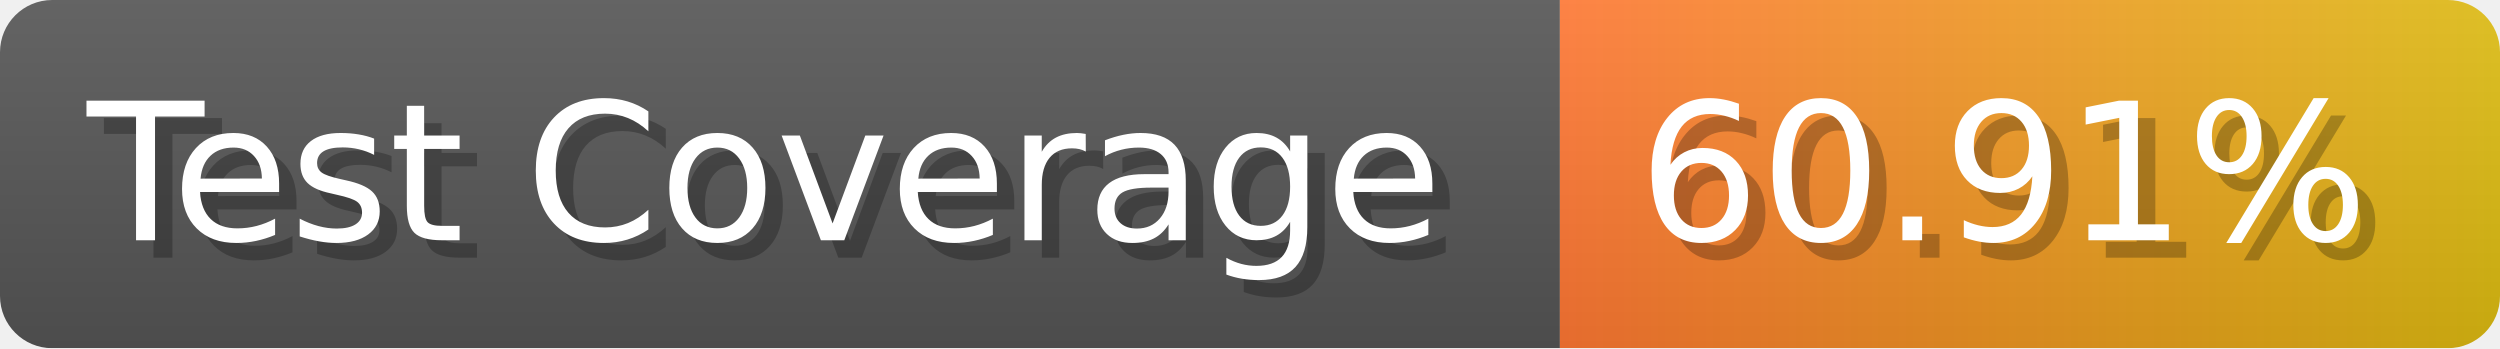
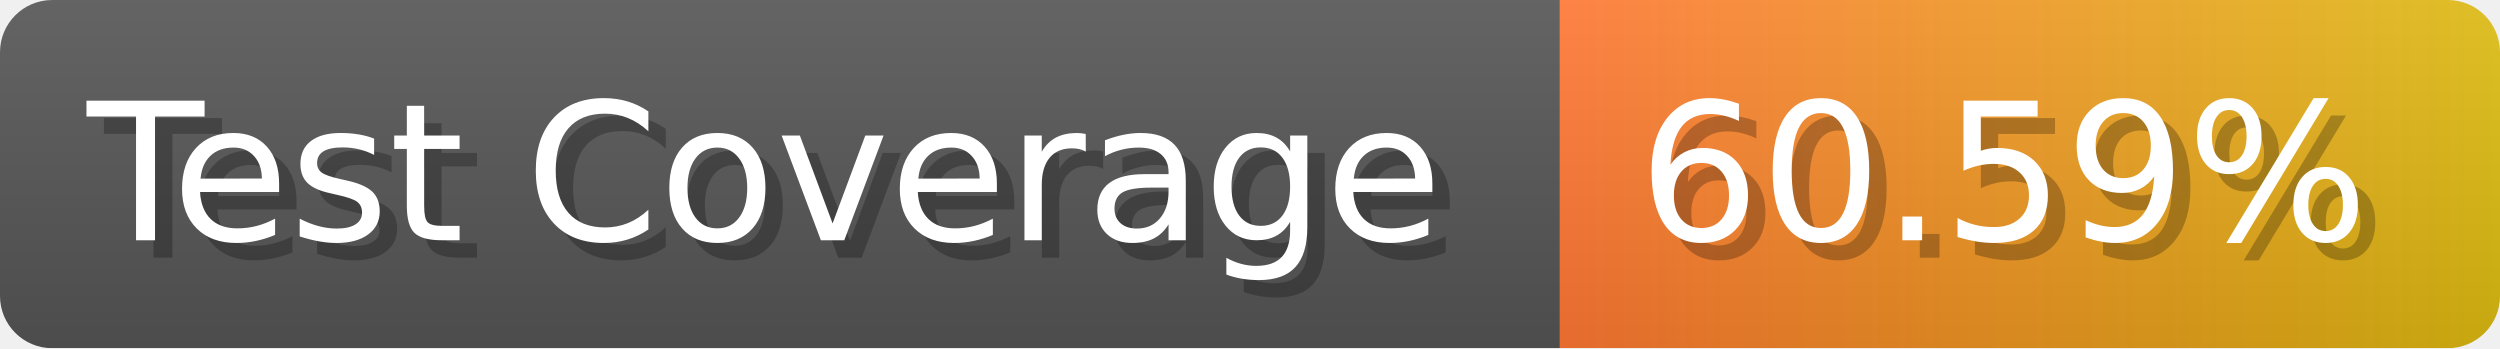
- <svg xmlns="http://www.w3.org/2000/svg" width="143.6" height="20" viewBox="0 0 1436 200" role="img" aria-label="Test Coverage: 60.91%">
+ <svg xmlns="http://www.w3.org/2000/svg" width="143.6" height="20" viewBox="0 0 1436 200" role="img" aria-label="Test Coverage: 60.59%">
  <linearGradient id="a" x2="0" y2="100%">
    <stop offset="0" stop-opacity=".1" stop-color="#EEE" />
    <stop offset="1" stop-opacity=".1" />
  </linearGradient>
  <mask id="m">
    <rect width="1436" height="200" rx="30" fill="#FFF" />
  </mask>
  <g mask="url(#m)">
    <rect width="896" height="200" fill="#555" />
    <rect width="540" height="200" fill="url(#x)" x="896" />
    <rect width="1436" height="200" fill="url(#a)" />
  </g>
  <g aria-hidden="true" fill="#fff" text-anchor="start" font-family="Verdana,DejaVu Sans,sans-serif" font-size="110">
    <text x="60" y="148" textLength="796" fill="#000" opacity="0.25">Test Coverage</text>
    <text x="50" y="138" textLength="796">Test Coverage</text>
-     <text x="951" y="148" textLength="440" fill="#000" opacity="0.25">60.91%</text>
-     <text x="941" y="138" textLength="440">60.91%</text>
+     <text x="951" y="148" textLength="440" fill="#000" opacity="0.25">60.59%</text>
+     <text x="941" y="138" textLength="440">60.59%</text>
  </g>
  <linearGradient id="x" x1="0%" y1="0%" x2="100%" y2="0%">
    <stop offset="0%" style="stop-color:#F73" />
    <stop offset="100%" style="stop-color:#DB1" />
  </linearGradient>
</svg>
